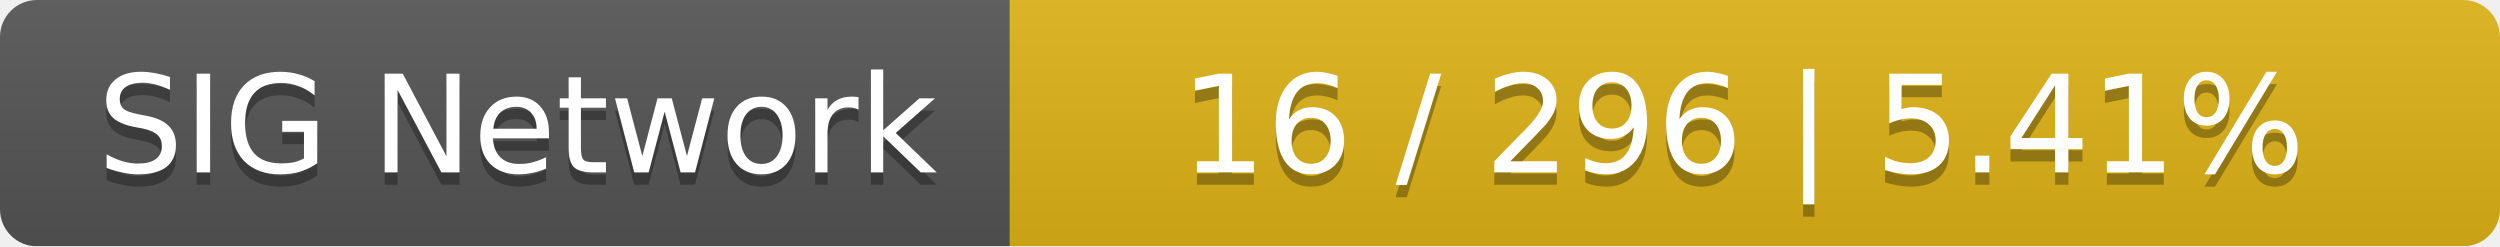
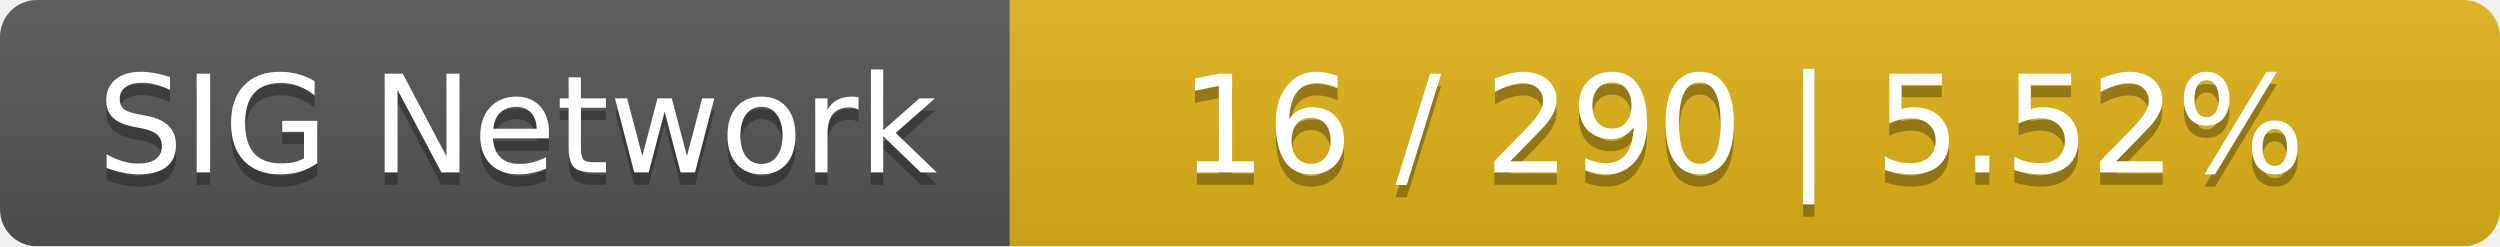
<svg xmlns="http://www.w3.org/2000/svg" width="203" height="20">
  <linearGradient id="smooth" x2="0" y2="100%">
    <stop offset="0" stop-color="#bbb" stop-opacity=".1" />
    <stop offset="1" stop-opacity=".1" />
  </linearGradient>
  <mask id="round">
    <rect width="203" height="20" rx="3" fill="#fff" />
  </mask>
  <g mask="url(#round)">
    <rect width="82" height="20" fill="#555" />
    <rect x="82" width="121" height="20" fill="#dfb317" />
    <rect width="203" height="20" fill="url(#smooth)" />
  </g>
  <g fill="#fff" text-anchor="middle" font-family="DejaVu Sans,Verdana,Geneva,sans-serif" font-size="11">
    <text x="42" y="15" fill="#010101" fill-opacity=".3">SIG Network</text>
    <text x="42" y="14">SIG Network</text>
-     <text x="141.5" y="15" fill="#010101" fill-opacity=".3">16 / 296    |    5.41%</text>
-     <text x="141.5" y="14">16 / 296    |    5.41%</text>
+     <text x="141.5" y="15" fill="#010101" fill-opacity=".3">16 / 290    |    5.52%</text>
+     <text x="141.5" y="14">16 / 290    |    5.52%</text>
  </g>
</svg>
